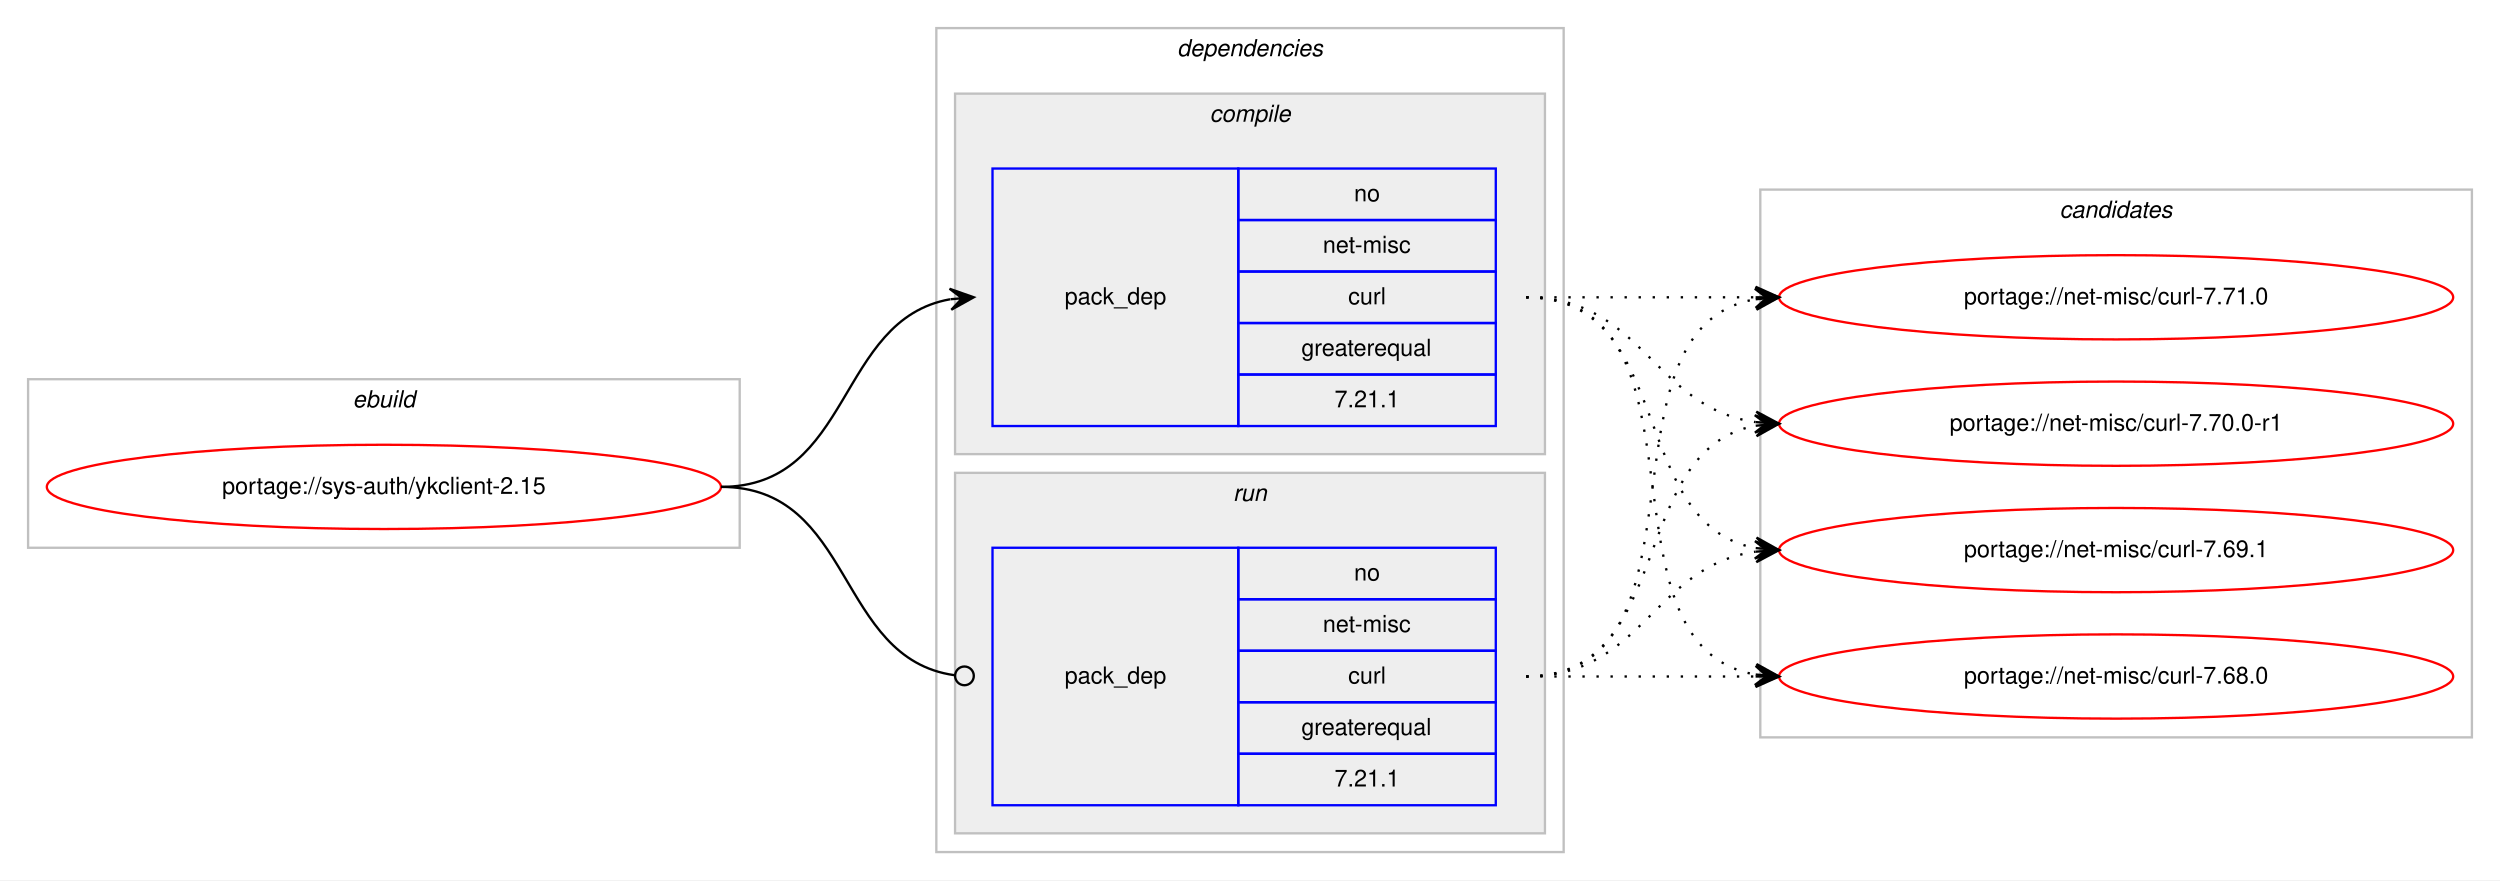
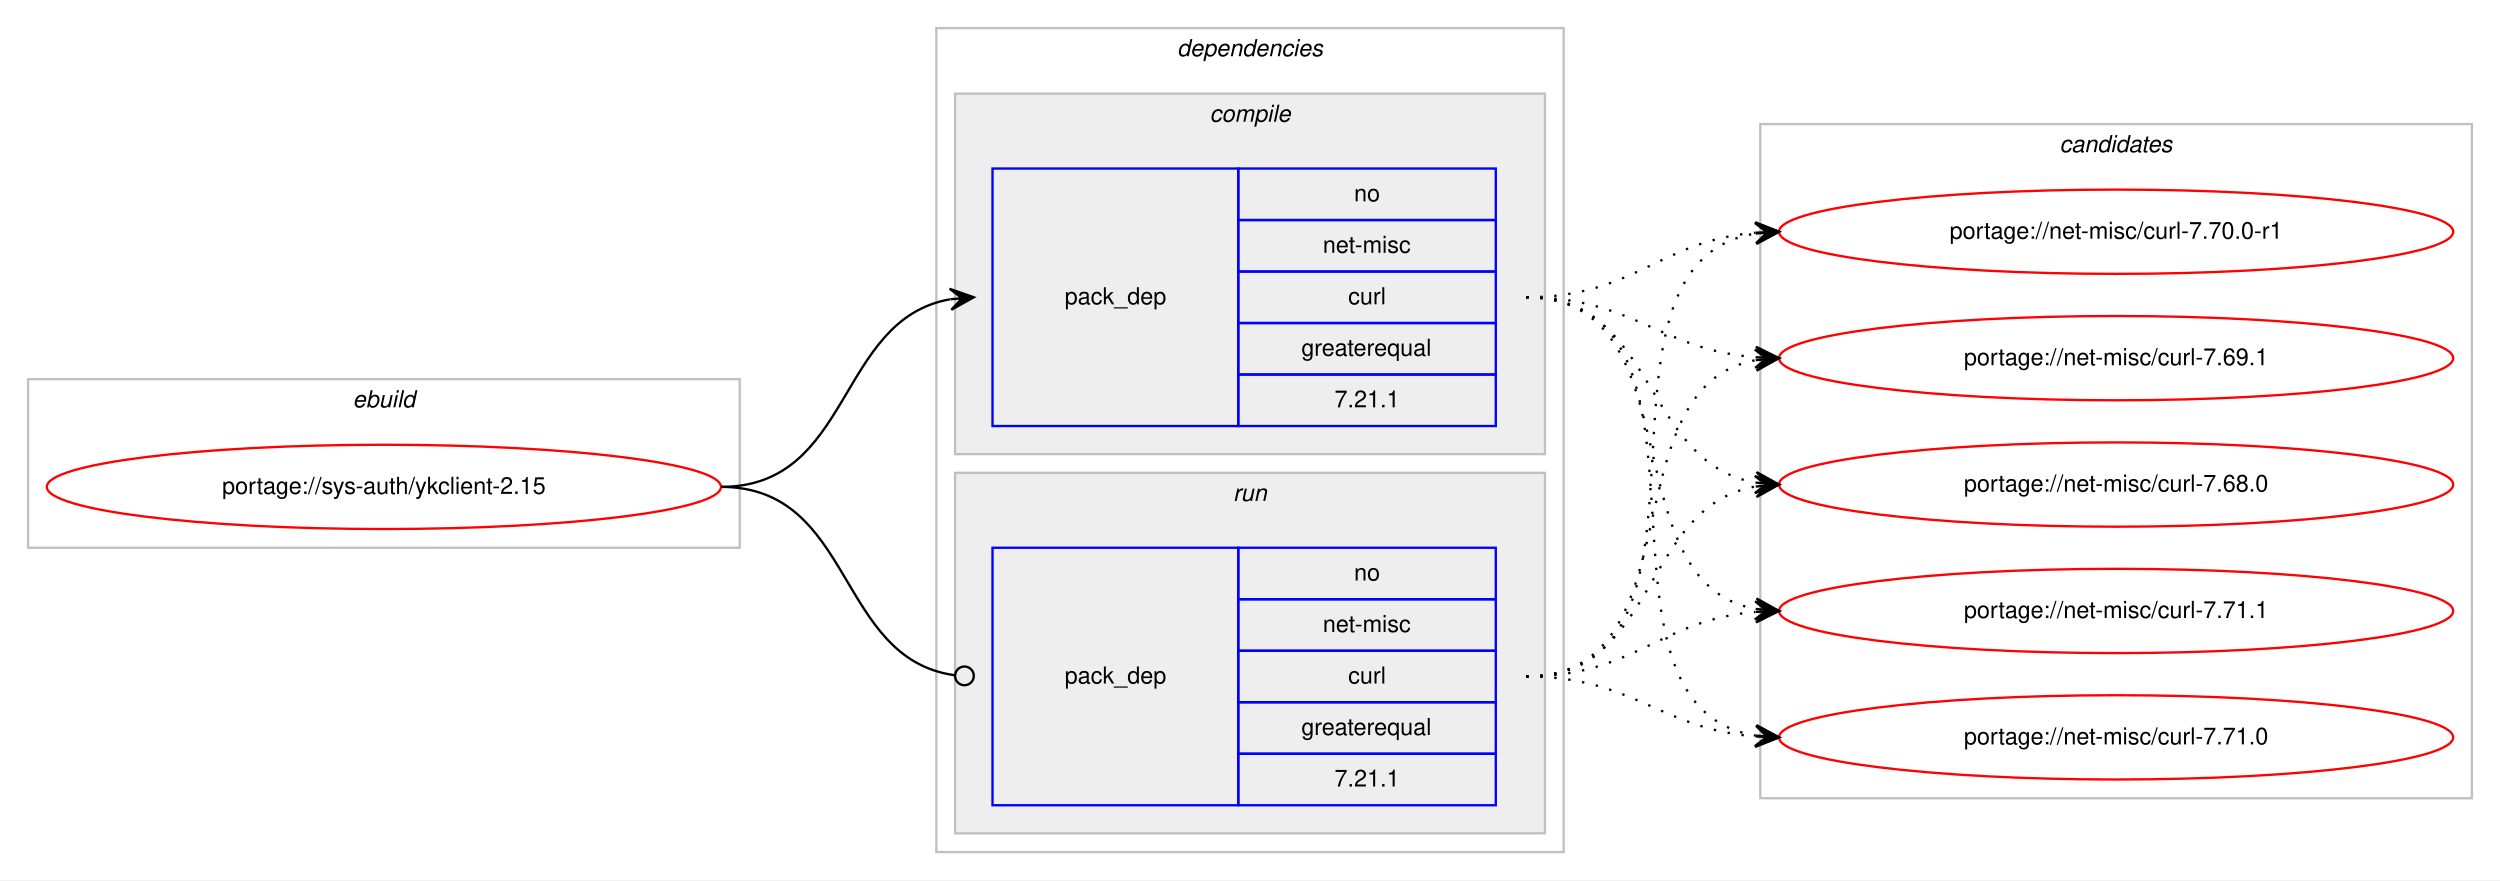
<svg xmlns="http://www.w3.org/2000/svg" xmlns:xlink="http://www.w3.org/1999/xlink" width="1068pt" height="376pt" viewBox="0.00 0.00 1068.00 376.00">
  <g id="graph0" class="graph" transform="scale(1 1) rotate(0) translate(4 372)">
    <polygon fill="#ffffff" stroke="transparent" points="-4,4 -4,-372 1064,-372 1064,4 -4,4" />
    <g id="clust1" class="cluster">
      <polygon fill="none" stroke="#c0c0c0" points="8,-138 8,-210 312,-210 312,-138 8,-138" />
      <text text-anchor="start" x="146.663" y="-198" font-family="Helvetica,sans-Serif" font-style="italic" font-size="10.00" fill="#000000">ebuild</text>
    </g>
    <g id="clust2" class="cluster">
      <polygon fill="none" stroke="#c0c0c0" points="396,-8 396,-360 664,-360 664,-8 396,-8" />
      <text text-anchor="start" x="498.875" y="-348" font-family="Helvetica,sans-Serif" font-style="italic" font-size="10.00" fill="#000000">dependencies</text>
    </g>
    <g id="clust3" class="cluster">
      <polygon fill="#eeeeee" stroke="#c0c0c0" points="404,-178 404,-332 656,-332 656,-178 404,-178" />
      <text text-anchor="start" x="512.778" y="-320" font-family="Helvetica,sans-Serif" font-style="italic" font-size="10.00" fill="#000000">compile</text>
    </g>
    <g id="clust6" class="cluster">
      <polygon fill="#eeeeee" stroke="#c0c0c0" points="404,-16 404,-170 656,-170 656,-16 404,-16" />
      <text text-anchor="start" x="522.777" y="-158" font-family="Helvetica,sans-Serif" font-style="italic" font-size="10.00" fill="#000000">run</text>
    </g>
    <g id="clust8" class="cluster">
-       <polygon fill="none" stroke="#c0c0c0" points="748,-57 748,-291 1052,-291 1052,-57 748,-57" />
-       <text text-anchor="start" x="875.824" y="-279" font-family="Helvetica,sans-Serif" font-style="italic" font-size="10.00" fill="#000000">candidates</text>
+       <polygon fill="none" stroke="#c0c0c0" points="748,-31 748,-319 1052,-319 1052,-31 748,-31" />
+       <text text-anchor="start" x="875.824" y="-307" font-family="Helvetica,sans-Serif" font-style="italic" font-size="10.00" fill="#000000">candidates</text>
    </g>
    <g id="node1" class="node">
      <g id="a_node1">
        <a xlink:href="../sys-auth/ykclient-2.15.svg" xlink:title="portage://sys-auth/ykclient-2.15">
          <ellipse fill="none" stroke="#ff0000" cx="160" cy="-164" rx="144" ry="18" />
          <text text-anchor="middle" x="160" y="-161" font-family="Helvetica,sans-Serif" font-size="10.00" fill="#000000">portage://sys-auth/ykclient-2.15</text>
        </a>
      </g>
    </g>
    <g id="node2" class="node">
      <polygon fill="none" stroke="#0000ff" points="420,-190 420,-300 525,-300 525,-190 420,-190" />
      <text text-anchor="start" x="450.823" y="-242" font-family="Helvetica,sans-Serif" font-size="10.00" fill="#000000">pack_dep</text>
      <polygon fill="none" stroke="#0000ff" points="525,-278 525,-300 635,-300 635,-278 525,-278" />
      <text text-anchor="start" x="574.441" y="-286" font-family="Helvetica,sans-Serif" font-size="10.00" fill="#000000">no</text>
      <polygon fill="none" stroke="#0000ff" points="525,-256 525,-278 635,-278 635,-256 525,-256" />
      <text text-anchor="start" x="561.113" y="-264" font-family="Helvetica,sans-Serif" font-size="10.00" fill="#000000">net-misc</text>
      <polygon fill="none" stroke="#0000ff" points="525,-234 525,-256 635,-256 635,-234 525,-234" />
      <text text-anchor="start" x="571.947" y="-242" font-family="Helvetica,sans-Serif" font-size="10.00" fill="#000000">curl</text>
      <polygon fill="none" stroke="#0000ff" points="525,-212 525,-234 635,-234 635,-212 525,-212" />
      <text text-anchor="start" x="551.936" y="-220" font-family="Helvetica,sans-Serif" font-size="10.00" fill="#000000">greaterequal</text>
      <polygon fill="none" stroke="#0000ff" points="525,-190 525,-212 635,-212 635,-190 525,-190" />
      <text text-anchor="start" x="566.103" y="-198" font-family="Helvetica,sans-Serif" font-size="10.00" fill="#000000">7.21.1</text>
    </g>
    <g id="edge1" class="edge">
      <path fill="none" stroke="#000000" d="M304,-164C360.367,-164 353.189,-235.488 401.861,-244.145" />
      <polygon fill="#000000" stroke="#000000" points="412,-245 401.657,-248.644 407.018,-244.58 402.035,-244.16 402.035,-244.16 402.035,-244.16 407.018,-244.58 402.413,-239.676 412,-245 412,-245" />
    </g>
    <g id="node3" class="node">
      <polygon fill="none" stroke="#0000ff" points="420,-28 420,-138 525,-138 525,-28 420,-28" />
      <text text-anchor="start" x="450.823" y="-80" font-family="Helvetica,sans-Serif" font-size="10.00" fill="#000000">pack_dep</text>
      <polygon fill="none" stroke="#0000ff" points="525,-116 525,-138 635,-138 635,-116 525,-116" />
      <text text-anchor="start" x="574.441" y="-124" font-family="Helvetica,sans-Serif" font-size="10.00" fill="#000000">no</text>
      <polygon fill="none" stroke="#0000ff" points="525,-94 525,-116 635,-116 635,-94 525,-94" />
      <text text-anchor="start" x="561.113" y="-102" font-family="Helvetica,sans-Serif" font-size="10.00" fill="#000000">net-misc</text>
      <polygon fill="none" stroke="#0000ff" points="525,-72 525,-94 635,-94 635,-72 525,-72" />
      <text text-anchor="start" x="571.947" y="-80" font-family="Helvetica,sans-Serif" font-size="10.00" fill="#000000">curl</text>
      <polygon fill="none" stroke="#0000ff" points="525,-50 525,-72 635,-72 635,-50 525,-50" />
      <text text-anchor="start" x="551.936" y="-58" font-family="Helvetica,sans-Serif" font-size="10.00" fill="#000000">greaterequal</text>
      <polygon fill="none" stroke="#0000ff" points="525,-28 525,-50 635,-50 635,-28 525,-28" />
      <text text-anchor="start" x="566.103" y="-36" font-family="Helvetica,sans-Serif" font-size="10.00" fill="#000000">7.21.1</text>
    </g>
    <g id="edge2" class="edge">
      <path fill="none" stroke="#000000" d="M304,-164C361.07,-164 353,-90.717 403.709,-83.561" />
      <ellipse fill="none" stroke="#000000" cx="408.009" cy="-83.27" rx="4" ry="4" />
    </g>
    <g id="node4" class="node">
      <g id="a_node4">
-         <a xlink:href="../net-misc/curl-7.71.0.svg" xlink:title="portage://net-misc/curl-7.71.0">
-           <ellipse fill="none" stroke="#ff0000" cx="900" cy="-245" rx="144" ry="18" />
-           <text text-anchor="middle" x="900" y="-242" font-family="Helvetica,sans-Serif" font-size="10.00" fill="#000000">portage://net-misc/curl-7.71.0</text>
+         <a xlink:href="../net-misc/curl-7.71.1.svg" xlink:title="portage://net-misc/curl-7.71.1">
+           <ellipse fill="none" stroke="#ff0000" cx="900" cy="-111" rx="144" ry="18" />
+           <text text-anchor="middle" x="900" y="-108" font-family="Helvetica,sans-Serif" font-size="10.00" fill="#000000">portage://net-misc/curl-7.71.1</text>
        </a>
      </g>
    </g>
    <g id="edge3" class="edge">
-       <path fill="none" stroke="#000000" stroke-dasharray="1,5" d="M648,-245C692.438,-245 706.02,-245 745.878,-245" />
-       <polygon fill="#000000" stroke="#000000" points="756,-245 746,-249.5 751,-245 746,-245 746,-245 746,-245 751,-245 746,-240.5 756,-245 756,-245" />
+       <path fill="none" stroke="#000000" stroke-dasharray="1,5" d="M648,-245C720.905,-245 683.459,-123.268 746.019,-111.856" />
+       <polygon fill="#000000" stroke="#000000" points="756,-111 746.421,-116.338 751.018,-111.427 746.037,-111.854 746.037,-111.854 746.037,-111.854 751.018,-111.427 745.652,-107.371 756,-111 756,-111" />
    </g>
    <g id="node5" class="node">
      <g id="a_node5">
-         <a xlink:href="../net-misc/curl-7.70.0-r1.svg" xlink:title="portage://net-misc/curl-7.70.0-r1">
-           <ellipse fill="none" stroke="#ff0000" cx="900" cy="-191" rx="144" ry="18" />
-           <text text-anchor="middle" x="900" y="-188" font-family="Helvetica,sans-Serif" font-size="10.00" fill="#000000">portage://net-misc/curl-7.70.0-r1</text>
+         <a xlink:href="../net-misc/curl-7.71.0.svg" xlink:title="portage://net-misc/curl-7.71.0">
+           <ellipse fill="none" stroke="#ff0000" cx="900" cy="-57" rx="144" ry="18" />
+           <text text-anchor="middle" x="900" y="-54" font-family="Helvetica,sans-Serif" font-size="10.00" fill="#000000">portage://net-misc/curl-7.71.0</text>
        </a>
      </g>
    </g>
    <g id="edge4" class="edge">
-       <path fill="none" stroke="#000000" stroke-dasharray="1,5" d="M648,-245C698.102,-245 702.012,-197.934 745.979,-191.683" />
-       <polygon fill="#000000" stroke="#000000" points="756,-191 746.329,-196.169 751.012,-191.34 746.023,-191.68 746.023,-191.68 746.023,-191.68 751.012,-191.34 745.717,-187.19 756,-191 756,-191" />
+       <path fill="none" stroke="#000000" stroke-dasharray="1,5" d="M648,-245C740.785,-245 665.677,-70.694 746.002,-57.758" />
+       <polygon fill="#000000" stroke="#000000" points="756,-57 746.369,-62.243 751.014,-57.378 746.029,-57.755 746.029,-57.755 746.029,-57.755 751.014,-57.378 745.689,-53.268 756,-57 756,-57" />
    </g>
    <g id="node6" class="node">
      <g id="a_node6">
-         <a xlink:href="../net-misc/curl-7.69.1.svg" xlink:title="portage://net-misc/curl-7.69.1">
-           <ellipse fill="none" stroke="#ff0000" cx="900" cy="-137" rx="144" ry="18" />
-           <text text-anchor="middle" x="900" y="-134" font-family="Helvetica,sans-Serif" font-size="10.00" fill="#000000">portage://net-misc/curl-7.69.1</text>
+         <a xlink:href="../net-misc/curl-7.70.0-r1.svg" xlink:title="portage://net-misc/curl-7.70.0-r1">
+           <ellipse fill="none" stroke="#ff0000" cx="900" cy="-273" rx="144" ry="18" />
+           <text text-anchor="middle" x="900" y="-270" font-family="Helvetica,sans-Serif" font-size="10.00" fill="#000000">portage://net-misc/curl-7.70.0-r1</text>
        </a>
      </g>
    </g>
    <g id="edge5" class="edge">
-       <path fill="none" stroke="#000000" stroke-dasharray="1,5" d="M648,-245C712.303,-245 690.78,-148.09 746.031,-137.869" />
-       <polygon fill="#000000" stroke="#000000" points="756,-137 746.429,-142.352 751.019,-137.434 746.038,-137.869 746.038,-137.869 746.038,-137.869 751.019,-137.434 745.647,-133.386 756,-137 756,-137" />
+       <path fill="none" stroke="#000000" stroke-dasharray="1,5" d="M648,-245C694.004,-245 704.924,-269.099 745.857,-272.582" />
+       <polygon fill="#000000" stroke="#000000" points="756,-273 745.823,-277.085 751.004,-272.794 746.009,-272.589 746.009,-272.589 746.009,-272.589 751.004,-272.794 746.194,-268.092 756,-273 756,-273" />
    </g>
    <g id="node7" class="node">
      <g id="a_node7">
-         <a xlink:href="../net-misc/curl-7.68.0.svg" xlink:title="portage://net-misc/curl-7.68.0">
-           <ellipse fill="none" stroke="#ff0000" cx="900" cy="-83" rx="144" ry="18" />
-           <text text-anchor="middle" x="900" y="-80" font-family="Helvetica,sans-Serif" font-size="10.00" fill="#000000">portage://net-misc/curl-7.68.0</text>
+         <a xlink:href="../net-misc/curl-7.69.1.svg" xlink:title="portage://net-misc/curl-7.69.1">
+           <ellipse fill="none" stroke="#ff0000" cx="900" cy="-219" rx="144" ry="18" />
+           <text text-anchor="middle" x="900" y="-216" font-family="Helvetica,sans-Serif" font-size="10.00" fill="#000000">portage://net-misc/curl-7.69.1</text>
        </a>
      </g>
    </g>
    <g id="edge6" class="edge">
-       <path fill="none" stroke="#000000" stroke-dasharray="1,5" d="M648,-245C730.815,-245 674.779,-96.623 745.661,-83.872" />
-       <polygon fill="#000000" stroke="#000000" points="756,-83 746.413,-88.324 751.018,-83.42 746.035,-83.84 746.035,-83.84 746.035,-83.84 751.018,-83.42 745.657,-79.356 756,-83 756,-83" />
+       <path fill="none" stroke="#000000" stroke-dasharray="1,5" d="M648,-245C693.803,-245 705.081,-222.622 745.895,-219.388" />
+       <polygon fill="#000000" stroke="#000000" points="756,-219 746.18,-223.88 751.004,-219.192 746.007,-219.383 746.007,-219.383 746.007,-219.383 751.004,-219.192 745.835,-214.887 756,-219 756,-219" />
+     </g>
+     <g id="node8" class="node">
+       <g id="a_node8">
+         <a xlink:href="../net-misc/curl-7.68.0.svg" xlink:title="portage://net-misc/curl-7.68.0">
+           <ellipse fill="none" stroke="#ff0000" cx="900" cy="-165" rx="144" ry="18" />
+           <text text-anchor="middle" x="900" y="-162" font-family="Helvetica,sans-Serif" font-size="10.00" fill="#000000">portage://net-misc/curl-7.68.0</text>
+         </a>
+       </g>
    </g>
    <g id="edge7" class="edge">
-       <path fill="none" stroke="#000000" stroke-dasharray="1,5" d="M648,-83C730.815,-83 674.779,-231.377 745.661,-244.128" />
-       <polygon fill="#000000" stroke="#000000" points="756,-245 745.657,-248.644 751.018,-244.58 746.035,-244.16 746.035,-244.16 746.035,-244.16 751.018,-244.58 746.413,-239.676 756,-245 756,-245" />
+       <path fill="none" stroke="#000000" stroke-dasharray="1,5" d="M648,-245C704.118,-245 697.393,-174.394 745.901,-165.844" />
+       <polygon fill="#000000" stroke="#000000" points="756,-165 746.41,-170.318 751.017,-165.417 746.035,-165.833 746.035,-165.833 746.035,-165.833 751.017,-165.417 745.66,-161.349 756,-165 756,-165" />
    </g>
    <g id="edge8" class="edge">
-       <path fill="none" stroke="#000000" stroke-dasharray="1,5" d="M648,-83C712.303,-83 690.78,-179.91 746.031,-190.131" />
-       <polygon fill="#000000" stroke="#000000" points="756,-191 745.647,-194.614 751.019,-190.566 746.038,-190.131 746.038,-190.131 746.038,-190.131 751.019,-190.566 746.429,-185.648 756,-191 756,-191" />
+       <path fill="none" stroke="#000000" stroke-dasharray="1,5" d="M648,-83C694.004,-83 704.924,-107.099 745.857,-110.582" />
+       <polygon fill="#000000" stroke="#000000" points="756,-111 745.823,-115.085 751.004,-110.794 746.009,-110.589 746.009,-110.589 746.009,-110.589 751.004,-110.794 746.194,-106.092 756,-111 756,-111" />
    </g>
    <g id="edge9" class="edge">
-       <path fill="none" stroke="#000000" stroke-dasharray="1,5" d="M648,-83C698.102,-83 702.012,-130.066 745.979,-136.317" />
-       <polygon fill="#000000" stroke="#000000" points="756,-137 745.717,-140.81 751.012,-136.66 746.023,-136.32 746.023,-136.32 746.023,-136.32 751.012,-136.66 746.329,-131.831 756,-137 756,-137" />
+       <path fill="none" stroke="#000000" stroke-dasharray="1,5" d="M648,-83C693.803,-83 705.081,-60.622 745.895,-57.388" />
+       <polygon fill="#000000" stroke="#000000" points="756,-57 746.18,-61.88 751.004,-57.192 746.007,-57.383 746.007,-57.383 746.007,-57.383 751.004,-57.192 745.835,-52.887 756,-57 756,-57" />
    </g>
    <g id="edge10" class="edge">
-       <path fill="none" stroke="#000000" stroke-dasharray="1,5" d="M648,-83C692.438,-83 706.02,-83 745.878,-83" />
-       <polygon fill="#000000" stroke="#000000" points="756,-83 746,-87.5 751,-83 746,-83 746,-83 746,-83 751,-83 746,-78.5 756,-83 756,-83" />
+       <path fill="none" stroke="#000000" stroke-dasharray="1,5" d="M648,-83C741.529,-83 665.017,-259.16 745.925,-272.235" />
+       <polygon fill="#000000" stroke="#000000" points="756,-273 745.688,-276.729 751.014,-272.621 746.029,-272.242 746.029,-272.242 746.029,-272.242 751.014,-272.621 746.37,-267.755 756,-273 756,-273" />
+     </g>
+     <g id="edge11" class="edge">
+       <path fill="none" stroke="#000000" stroke-dasharray="1,5" d="M648,-83C721.567,-83 682.891,-206.549 745.935,-218.131" />
+       <polygon fill="#000000" stroke="#000000" points="756,-219 745.65,-222.624 751.019,-218.57 746.037,-218.14 746.037,-218.14 746.037,-218.14 751.019,-218.57 746.424,-213.657 756,-219 756,-219" />
+     </g>
+     <g id="edge12" class="edge">
+       <path fill="none" stroke="#000000" stroke-dasharray="1,5" d="M648,-83C704.619,-83 696.983,-155.371 745.821,-164.135" />
+       <polygon fill="#000000" stroke="#000000" points="756,-165 745.655,-168.637 751.018,-164.576 746.036,-164.153 746.036,-164.153 746.036,-164.153 751.018,-164.576 746.417,-159.669 756,-165 756,-165" />
    </g>
  </g>
</svg>
